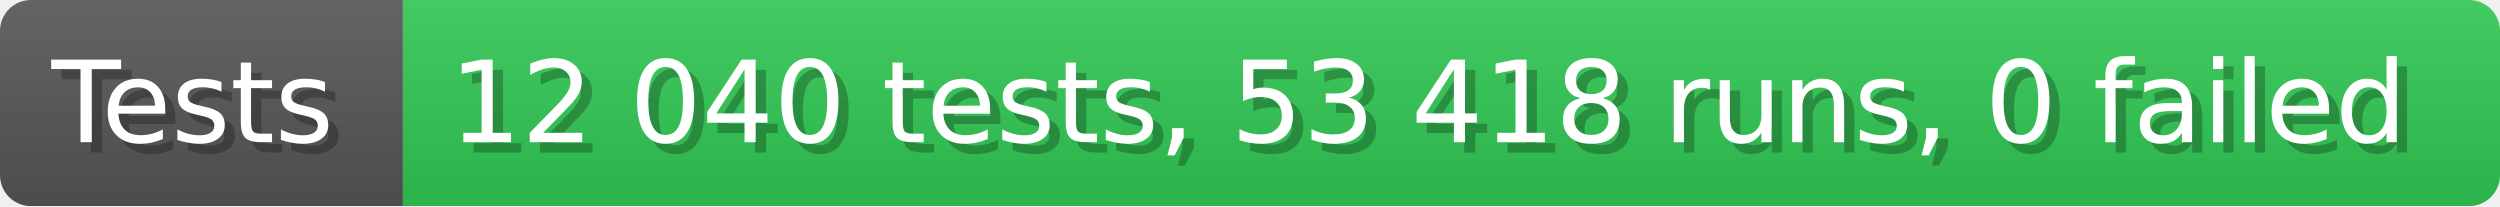
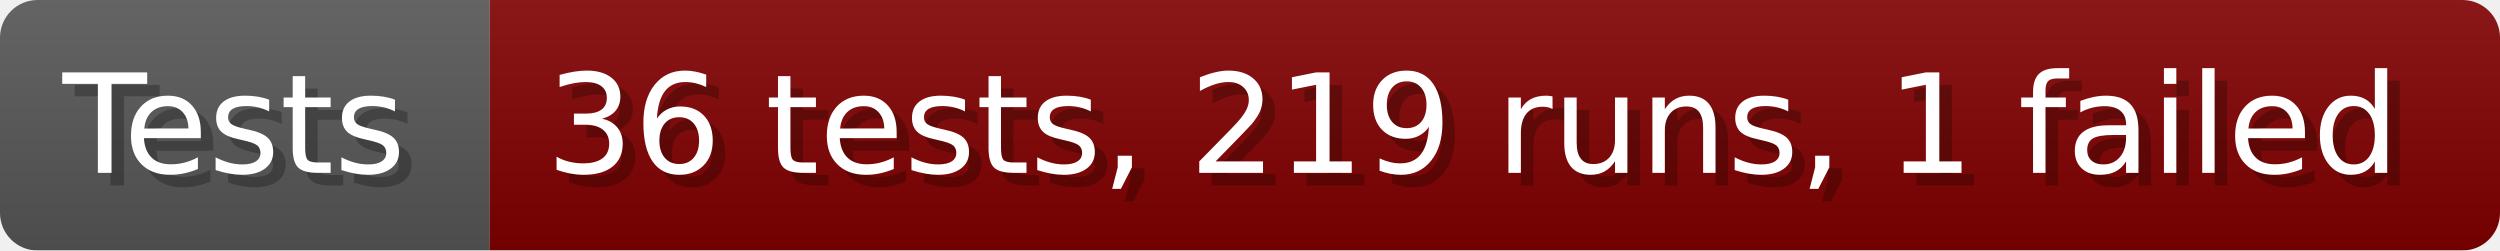
- <svg xmlns="http://www.w3.org/2000/svg" width="242.6" height="20" viewBox="0 0 2426 200" role="img" aria-label="Tests: 12 040 tests, 53 418 runs, 0 failed">
+ <svg xmlns="http://www.w3.org/2000/svg" width="199.6" height="20" viewBox="0 0 1996 200" role="img" aria-label="Tests: 36 tests, 219 runs, 1 failed">
  <linearGradient id="a" x2="0" y2="100%">
    <stop offset="0" stop-opacity=".1" stop-color="#EEE" />
    <stop offset="1" stop-opacity=".1" />
  </linearGradient>
  <mask id="m">
-     <rect width="2426" height="200" rx="30" fill="#FFF" />
+     <rect width="1996" height="200" rx="30" fill="#FFF" />
  </mask>
  <g mask="url(#m)">
    <rect width="391" height="200" fill="#555" />
-     <rect width="2035" height="200" fill="#31c653" x="391" />
-     <rect width="2426" height="200" fill="url(#a)" />
+     <rect width="1605" height="200" fill="#800000" x="391" />
+     <rect width="1996" height="200" fill="url(#a)" />
  </g>
  <g aria-hidden="true" fill="#fff" text-anchor="start" font-family="Verdana,DejaVu Sans,sans-serif" font-size="110">
    <text x="60" y="148" textLength="291" fill="#000" opacity="0.25">Tests</text>
    <text x="50" y="138" textLength="291">Tests</text>
-     <text x="446" y="148" textLength="1935" fill="#000" opacity="0.25">12 040 tests, 53 418 runs, 0 failed</text>
-     <text x="436" y="138" textLength="1935">12 040 tests, 53 418 runs, 0 failed</text>
+     <text x="446" y="148" textLength="1505" fill="#000" opacity="0.25">36 tests, 219 runs, 1 failed</text>
+     <text x="436" y="138" textLength="1505">36 tests, 219 runs, 1 failed</text>
  </g>
</svg>
